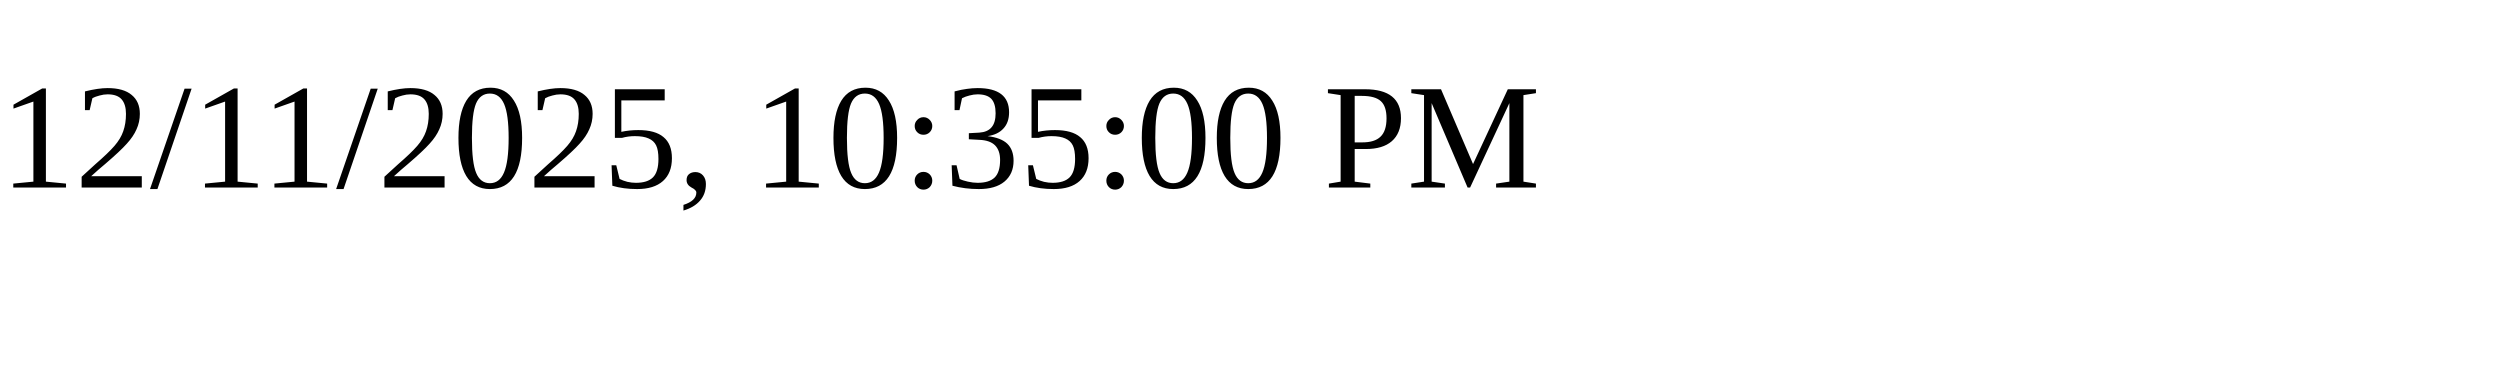
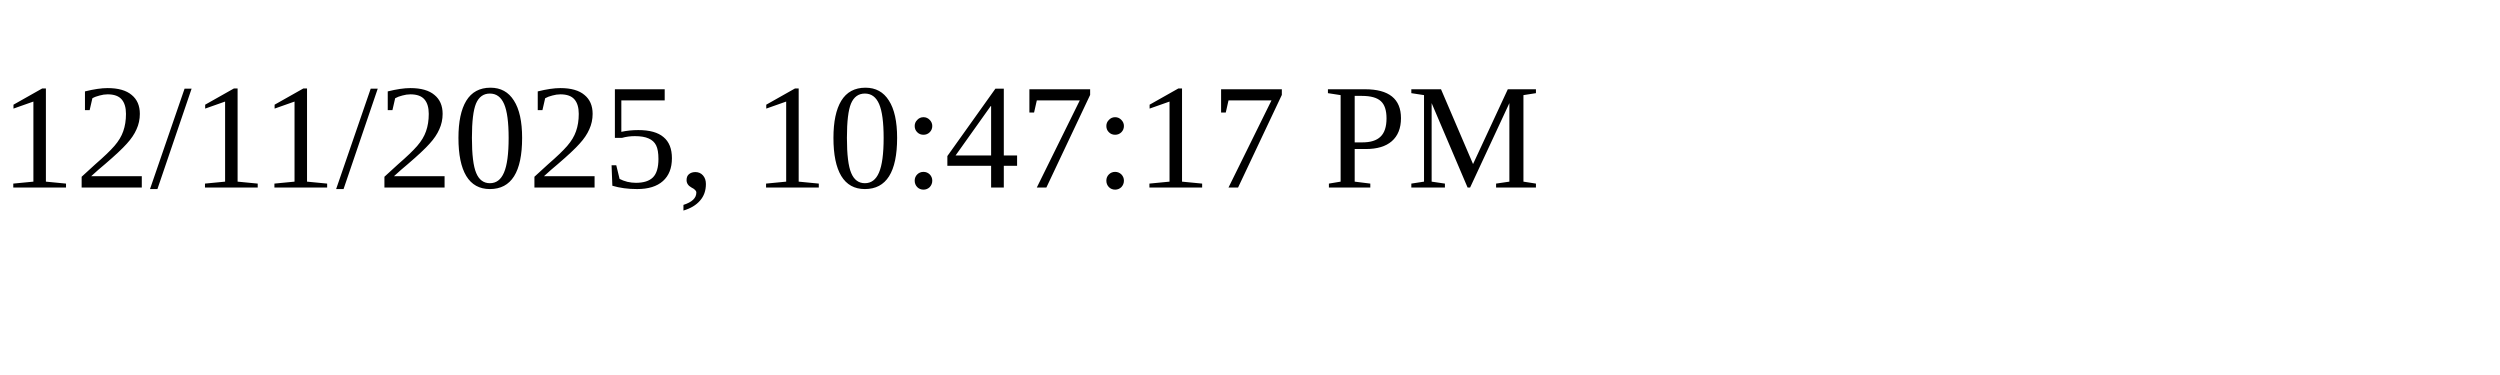
<svg xmlns="http://www.w3.org/2000/svg" height="30" width="200">
-   <text x="0" y="15">12/11/2025, 10:35:00 PM</text>
+   <text x="0" y="15">12/11/2025, 10:47:17 PM</text>
</svg>
